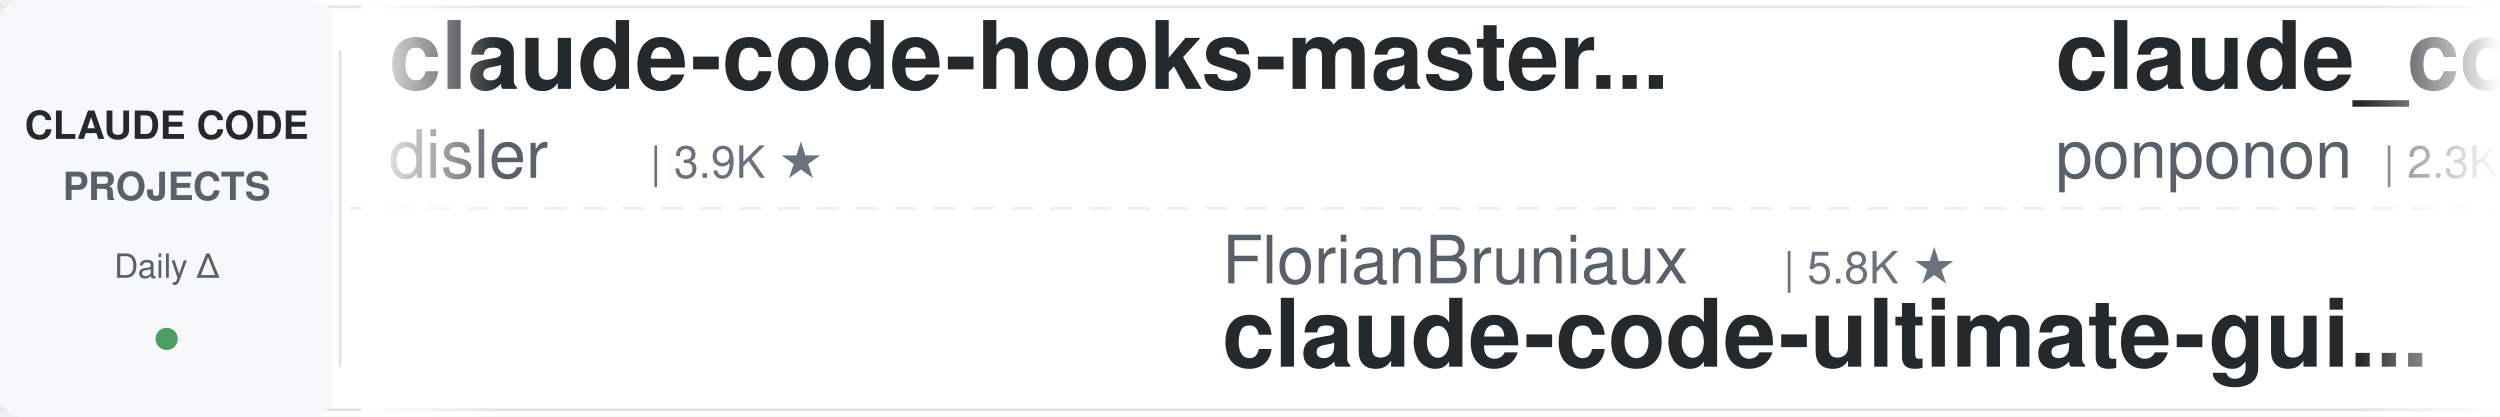
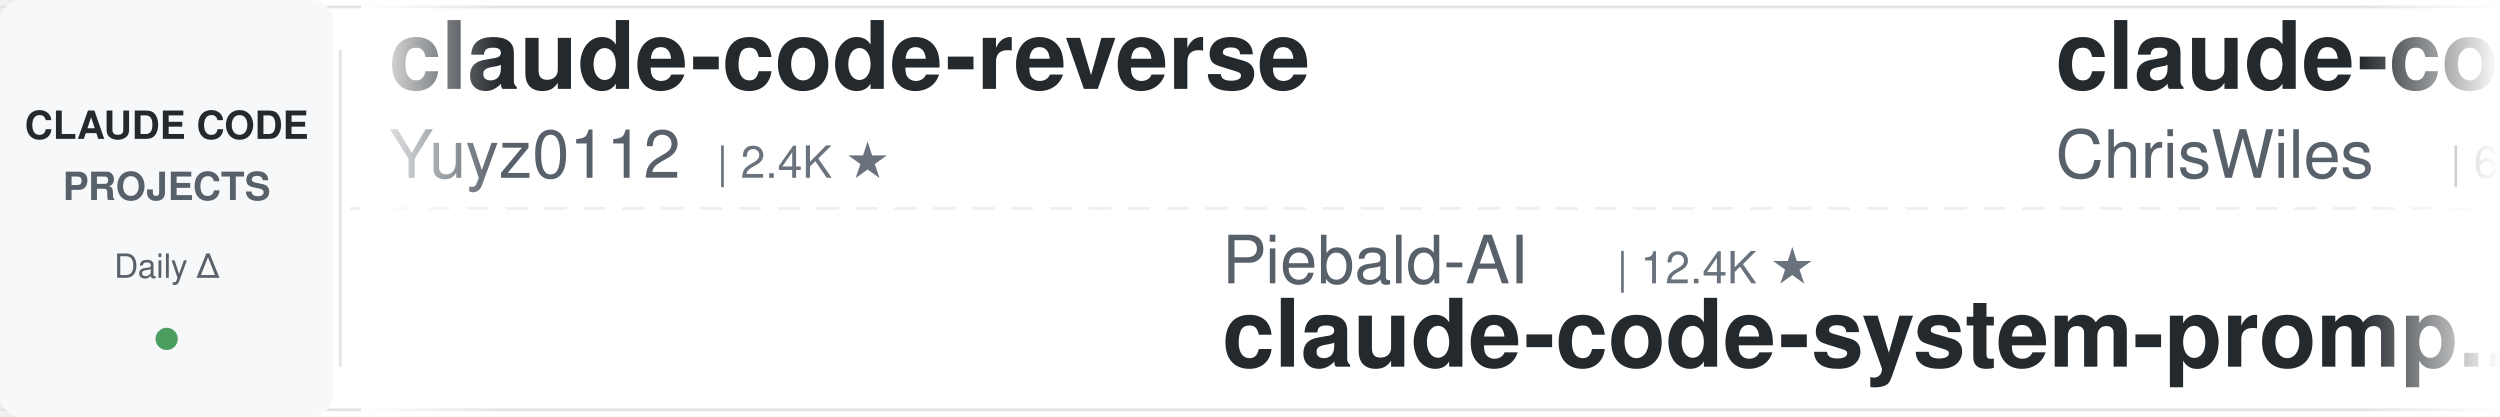
<svg xmlns="http://www.w3.org/2000/svg" width="900" height="150">
  <defs>
    <linearGradient id="leftFade" x1="0%" y1="0%" x2="100%" y2="0%">
      <stop offset="0%" style="stop-color:#ffffff;stop-opacity:1" />
      <stop offset="100%" style="stop-color:#ffffff;stop-opacity:0" />
    </linearGradient>
    <linearGradient id="rightFade" x1="0%" y1="0%" x2="100%" y2="0%">
      <stop offset="0%" style="stop-color:#ffffff;stop-opacity:0" />
      <stop offset="100%" style="stop-color:#ffffff;stop-opacity:1" />
    </linearGradient>
  </defs>
  <rect width="900" height="150" fill="#ffffff" rx="8" />
  <rect x="0" y="2" width="900" height="1" fill="#e1e4e8" />
  <rect x="0" y="147" width="900" height="1" fill="#e1e4e8" />
  <line x1="0" y1="75" x2="900" y2="75" stroke="#e1e4e8" stroke-width="1" stroke-dasharray="8 6" opacity="0.6" />
  <rect x="0" y="0" width="120" height="150" fill="#f6f8fa" rx="8" />
  <text x="60" y="50" font-family="-apple-system, BlinkMacSystemFont, 'Segoe UI', Helvetica, Arial, sans-serif" font-size="14" font-weight="600" fill="#24292e" text-anchor="middle">CLAUDE CODE</text>
  <text x="60" y="72" font-family="-apple-system, BlinkMacSystemFont, 'Segoe UI', Helvetica, Arial, sans-serif" font-size="14" font-weight="600" fill="#586069" text-anchor="middle">PROJECTS</text>
  <text x="60" y="100" font-family="-apple-system, BlinkMacSystemFont, 'Segoe UI', Helvetica, Arial, sans-serif" font-size="12" font-weight="500" fill="#586069" text-anchor="middle">Daily Δ</text>
  <circle cx="60" cy="122" r="4" fill="#22863a" opacity="0.8" />
  <rect x="122" y="18" width="1" height="114" fill="#e1e4e8" />
  <clipPath id="tickerClip">
    <rect x="130" y="0" width="770" height="150" />
  </clipPath>
  <g clip-path="url(#tickerClip)">
    <g id="tickerItems">
      <animateTransform attributeName="transform" attributeType="XML" type="translate" from="0 0" to="-3000 0" dur="54s" repeatCount="indefinite" />
      <g transform="translate(0, 0)">
+         <text x="140" y="32" font-family="-apple-system, BlinkMacSystemFont, 'Segoe UI', Helvetica, Arial, sans-serif" font-size="34" font-weight="600" fill="#24292e">claude-code-reverse</text>
+         <text x="140" y="64" font-family="-apple-system, BlinkMacSystemFont, 'Segoe UI', Helvetica, Arial, sans-serif" font-size="24" font-weight="400" fill="#586069">Yuyz0112</text>
+         <text x="258" y="64" font-family="-apple-system, BlinkMacSystemFont, 'Segoe UI', Helvetica, Arial, sans-serif" font-size="16" font-weight="500" fill="#6a737d">| 2.4K ★</text>
+       </g>
+       <g transform="translate(300, 0)">
+         <text x="140" y="102" font-family="-apple-system, BlinkMacSystemFont, 'Segoe UI', Helvetica, Arial, sans-serif" font-size="24" font-weight="400" fill="#586069">Piebald-AI</text>
+         <text x="282" y="102" font-family="-apple-system, BlinkMacSystemFont, 'Segoe UI', Helvetica, Arial, sans-serif" font-size="16" font-weight="500" fill="#6a737d">| 12.4K ★</text>
+         <text x="140" y="132" font-family="-apple-system, BlinkMacSystemFont, 'Segoe UI', Helvetica, Arial, sans-serif" font-size="34" font-weight="600" fill="#24292e">claude-code-system-promp...</text>
+       </g>
+       <g transform="translate(600, 0)">
+         <text x="140" y="32" font-family="-apple-system, BlinkMacSystemFont, 'Segoe UI', Helvetica, Arial, sans-serif" font-size="34" font-weight="600" fill="#24292e">claude-code-showcase</text>
+         <text x="140" y="64" font-family="-apple-system, BlinkMacSystemFont, 'Segoe UI', Helvetica, Arial, sans-serif" font-size="24" font-weight="400" fill="#586069">ChrisWiles</text>
+         <text x="282" y="64" font-family="-apple-system, BlinkMacSystemFont, 'Segoe UI', Helvetica, Arial, sans-serif" font-size="16" font-weight="500" fill="#6a737d">| 6.0K ★</text>
+       </g>
+       <g transform="translate(900, 0)">
+         <text x="140" y="102" font-family="-apple-system, BlinkMacSystemFont, 'Segoe UI', Helvetica, Arial, sans-serif" font-size="24" font-weight="400" fill="#586069">anthropics</text>
+         <text x="282" y="102" font-family="-apple-system, BlinkMacSystemFont, 'Segoe UI', Helvetica, Arial, sans-serif" font-size="16" font-weight="500" fill="#6a737d">| 171.2K ★</text>
+         <text x="140" y="132" font-family="-apple-system, BlinkMacSystemFont, 'Segoe UI', Helvetica, Arial, sans-serif" font-size="34" font-weight="600" fill="#24292e">skills</text>
+       </g>
+       <g transform="translate(1200, 0)">
+         <text x="140" y="32" font-family="-apple-system, BlinkMacSystemFont, 'Segoe UI', Helvetica, Arial, sans-serif" font-size="34" font-weight="600" fill="#24292e">claude-code-workflows</text>
+         <text x="140" y="64" font-family="-apple-system, BlinkMacSystemFont, 'Segoe UI', Helvetica, Arial, sans-serif" font-size="24" font-weight="400" fill="#586069">OneRedOak</text>
+         <text x="270" y="64" font-family="-apple-system, BlinkMacSystemFont, 'Segoe UI', Helvetica, Arial, sans-serif" font-size="16" font-weight="500" fill="#6a737d">| 3.9K ★</text>
+       </g>
+       <g transform="translate(1500, 0)">
+         <text x="140" y="102" font-family="-apple-system, BlinkMacSystemFont, 'Segoe UI', Helvetica, Arial, sans-serif" font-size="24" font-weight="400" fill="#586069">Yeachan-Heo</text>
+         <text x="294" y="102" font-family="-apple-system, BlinkMacSystemFont, 'Segoe UI', Helvetica, Arial, sans-serif" font-size="16" font-weight="500" fill="#6a737d">| 38.8K ★</text>
+         <text x="140" y="132" font-family="-apple-system, BlinkMacSystemFont, 'Segoe UI', Helvetica, Arial, sans-serif" font-size="34" font-weight="600" fill="#24292e">oh-my-claudecode</text>
+       </g>
+       <g transform="translate(1800, 0)">
        <text x="140" y="32" font-family="-apple-system, BlinkMacSystemFont, 'Segoe UI', Helvetica, Arial, sans-serif" font-size="34" font-weight="600" fill="#24292e">claude-code-hooks-master...</text>
        <text x="140" y="64" font-family="-apple-system, BlinkMacSystemFont, 'Segoe UI', Helvetica, Arial, sans-serif" font-size="24" font-weight="400" fill="#586069">disler</text>
        <text x="234" y="64" font-family="-apple-system, BlinkMacSystemFont, 'Segoe UI', Helvetica, Arial, sans-serif" font-size="16" font-weight="500" fill="#6a737d">| 3.9K ★</text>
      </g>
-       <g transform="translate(300, 0)">
-         <text x="140" y="102" font-family="-apple-system, BlinkMacSystemFont, 'Segoe UI', Helvetica, Arial, sans-serif" font-size="24" font-weight="400" fill="#586069">FlorianBruniaux</text>
-         <text x="342" y="102" font-family="-apple-system, BlinkMacSystemFont, 'Segoe UI', Helvetica, Arial, sans-serif" font-size="16" font-weight="500" fill="#6a737d">| 5.8K ★</text>
-         <text x="140" y="132" font-family="-apple-system, BlinkMacSystemFont, 'Segoe UI', Helvetica, Arial, sans-serif" font-size="34" font-weight="600" fill="#24292e">claude-code-ultimate-gui...</text>
-       </g>
-       <g transform="translate(600, 0)">
-         <text x="140" y="32" font-family="-apple-system, BlinkMacSystemFont, 'Segoe UI', Helvetica, Arial, sans-serif" font-size="34" font-weight="600" fill="#24292e">claude_code_src</text>
-         <text x="140" y="64" font-family="-apple-system, BlinkMacSystemFont, 'Segoe UI', Helvetica, Arial, sans-serif" font-size="24" font-weight="400" fill="#586069">ponponon</text>
-         <text x="258" y="64" font-family="-apple-system, BlinkMacSystemFont, 'Segoe UI', Helvetica, Arial, sans-serif" font-size="16" font-weight="500" fill="#6a737d">| 2.3K ★</text>
-       </g>
-       <g transform="translate(900, 0)">
-         <text x="140" y="102" font-family="-apple-system, BlinkMacSystemFont, 'Segoe UI', Helvetica, Arial, sans-serif" font-size="24" font-weight="400" fill="#586069">JrCx7scC</text>
-         <text x="258" y="102" font-family="-apple-system, BlinkMacSystemFont, 'Segoe UI', Helvetica, Arial, sans-serif" font-size="16" font-weight="500" fill="#6a737d">| 374 ★</text>
-         <text x="140" y="132" font-family="-apple-system, BlinkMacSystemFont, 'Segoe UI', Helvetica, Arial, sans-serif" font-size="34" font-weight="600" fill="#24292e">claude-code-source</text>
-       </g>
-       <g transform="translate(1200, 0)">
-         <text x="140" y="32" font-family="-apple-system, BlinkMacSystemFont, 'Segoe UI', Helvetica, Arial, sans-serif" font-size="34" font-weight="600" fill="#24292e">my-claude-code-setup</text>
-         <text x="140" y="64" font-family="-apple-system, BlinkMacSystemFont, 'Segoe UI', Helvetica, Arial, sans-serif" font-size="24" font-weight="400" fill="#586069">centminmod</text>
-         <text x="282" y="64" font-family="-apple-system, BlinkMacSystemFont, 'Segoe UI', Helvetica, Arial, sans-serif" font-size="16" font-weight="500" fill="#6a737d">| 2.6K ★</text>
-       </g>
-       <g transform="translate(1500, 0)">
-         <text x="140" y="102" font-family="-apple-system, BlinkMacSystemFont, 'Segoe UI', Helvetica, Arial, sans-serif" font-size="24" font-weight="400" fill="#586069">Cranot</text>
-         <text x="234" y="102" font-family="-apple-system, BlinkMacSystemFont, 'Segoe UI', Helvetica, Arial, sans-serif" font-size="16" font-weight="500" fill="#6a737d">| 2.9K ★</text>
-         <text x="140" y="132" font-family="-apple-system, BlinkMacSystemFont, 'Segoe UI', Helvetica, Arial, sans-serif" font-size="34" font-weight="600" fill="#24292e">claude-code-guide</text>
-       </g>
-       <g transform="translate(1800, 0)">
-         <text x="140" y="32" font-family="-apple-system, BlinkMacSystemFont, 'Segoe UI', Helvetica, Arial, sans-serif" font-size="34" font-weight="600" fill="#24292e">awesome-claude-code</text>
-         <text x="140" y="64" font-family="-apple-system, BlinkMacSystemFont, 'Segoe UI', Helvetica, Arial, sans-serif" font-size="24" font-weight="400" fill="#586069">jqueryscript</text>
-         <text x="306" y="64" font-family="-apple-system, BlinkMacSystemFont, 'Segoe UI', Helvetica, Arial, sans-serif" font-size="16" font-weight="500" fill="#6a737d">| 503 ★</text>
-       </g>
      <g transform="translate(2100, 0)">
-         <text x="140" y="102" font-family="-apple-system, BlinkMacSystemFont, 'Segoe UI', Helvetica, Arial, sans-serif" font-size="24" font-weight="400" fill="#586069">liuup</text>
-         <text x="222" y="102" font-family="-apple-system, BlinkMacSystemFont, 'Segoe UI', Helvetica, Arial, sans-serif" font-size="16" font-weight="500" fill="#6a737d">| 3.8K ★</text>
-         <text x="140" y="132" font-family="-apple-system, BlinkMacSystemFont, 'Segoe UI', Helvetica, Arial, sans-serif" font-size="34" font-weight="600" fill="#24292e">claude-code-analysis</text>
+         <text x="140" y="102" font-family="-apple-system, BlinkMacSystemFont, 'Segoe UI', Helvetica, Arial, sans-serif" font-size="24" font-weight="400" fill="#586069">nicedreamzapp</text>
+         <text x="318" y="102" font-family="-apple-system, BlinkMacSystemFont, 'Segoe UI', Helvetica, Arial, sans-serif" font-size="16" font-weight="500" fill="#6a737d">| 3.2K ★</text>
+         <text x="140" y="132" font-family="-apple-system, BlinkMacSystemFont, 'Segoe UI', Helvetica, Arial, sans-serif" font-size="34" font-weight="600" fill="#24292e">claude-code-local</text>
      </g>
      <g transform="translate(2400, 0)">
-         <text x="140" y="32" font-family="-apple-system, BlinkMacSystemFont, 'Segoe UI', Helvetica, Arial, sans-serif" font-size="34" font-weight="600" fill="#24292e">ClaudeCodeAgents</text>
-         <text x="140" y="64" font-family="-apple-system, BlinkMacSystemFont, 'Segoe UI', Helvetica, Arial, sans-serif" font-size="24" font-weight="400" fill="#586069">darcyegb</text>
-         <text x="258" y="64" font-family="-apple-system, BlinkMacSystemFont, 'Segoe UI', Helvetica, Arial, sans-serif" font-size="16" font-weight="500" fill="#6a737d">| 760 ★</text>
+         <text x="140" y="32" font-family="-apple-system, BlinkMacSystemFont, 'Segoe UI', Helvetica, Arial, sans-serif" font-size="34" font-weight="600" fill="#24292e">claude-code-source</text>
+         <text x="140" y="64" font-family="-apple-system, BlinkMacSystemFont, 'Segoe UI', Helvetica, Arial, sans-serif" font-size="24" font-weight="400" fill="#586069">hangsman</text>
+         <text x="258" y="64" font-family="-apple-system, BlinkMacSystemFont, 'Segoe UI', Helvetica, Arial, sans-serif" font-size="16" font-weight="500" fill="#6a737d">| 790 ★</text>
      </g>
      <g transform="translate(2700, 0)">
-         <text x="140" y="102" font-family="-apple-system, BlinkMacSystemFont, 'Segoe UI', Helvetica, Arial, sans-serif" font-size="24" font-weight="400" fill="#586069">https-deeplearning-ai</text>
-         <text x="414" y="102" font-family="-apple-system, BlinkMacSystemFont, 'Segoe UI', Helvetica, Arial, sans-serif" font-size="16" font-weight="500" fill="#6a737d">| 544 ★</text>
-         <text x="140" y="132" font-family="-apple-system, BlinkMacSystemFont, 'Segoe UI', Helvetica, Arial, sans-serif" font-size="34" font-weight="600" fill="#24292e">sc-claude-code-files</text>
+         <text x="140" y="102" font-family="-apple-system, BlinkMacSystemFont, 'Segoe UI', Helvetica, Arial, sans-serif" font-size="24" font-weight="400" fill="#586069">jqueryscript</text>
+         <text x="306" y="102" font-family="-apple-system, BlinkMacSystemFont, 'Segoe UI', Helvetica, Arial, sans-serif" font-size="16" font-weight="500" fill="#6a737d">| 503 ★</text>
+         <text x="140" y="132" font-family="-apple-system, BlinkMacSystemFont, 'Segoe UI', Helvetica, Arial, sans-serif" font-size="34" font-weight="600" fill="#24292e">awesome-claude-code</text>
      </g>
      <g transform="translate(3000, 0)">
-         <text x="140" y="32" font-family="-apple-system, BlinkMacSystemFont, 'Segoe UI', Helvetica, Arial, sans-serif" font-size="34" font-weight="600" fill="#24292e">claude-code-hooks-master...</text>
-         <text x="140" y="64" font-family="-apple-system, BlinkMacSystemFont, 'Segoe UI', Helvetica, Arial, sans-serif" font-size="24" font-weight="400" fill="#586069">disler</text>
-         <text x="234" y="64" font-family="-apple-system, BlinkMacSystemFont, 'Segoe UI', Helvetica, Arial, sans-serif" font-size="16" font-weight="500" fill="#6a737d">| 3.9K ★</text>
+         <text x="140" y="32" font-family="-apple-system, BlinkMacSystemFont, 'Segoe UI', Helvetica, Arial, sans-serif" font-size="34" font-weight="600" fill="#24292e">claude-code-reverse</text>
+         <text x="140" y="64" font-family="-apple-system, BlinkMacSystemFont, 'Segoe UI', Helvetica, Arial, sans-serif" font-size="24" font-weight="400" fill="#586069">Yuyz0112</text>
+         <text x="258" y="64" font-family="-apple-system, BlinkMacSystemFont, 'Segoe UI', Helvetica, Arial, sans-serif" font-size="16" font-weight="500" fill="#6a737d">| 2.4K ★</text>
      </g>
      <g transform="translate(3300, 0)">
-         <text x="140" y="102" font-family="-apple-system, BlinkMacSystemFont, 'Segoe UI', Helvetica, Arial, sans-serif" font-size="24" font-weight="400" fill="#586069">FlorianBruniaux</text>
-         <text x="342" y="102" font-family="-apple-system, BlinkMacSystemFont, 'Segoe UI', Helvetica, Arial, sans-serif" font-size="16" font-weight="500" fill="#6a737d">| 5.8K ★</text>
-         <text x="140" y="132" font-family="-apple-system, BlinkMacSystemFont, 'Segoe UI', Helvetica, Arial, sans-serif" font-size="34" font-weight="600" fill="#24292e">claude-code-ultimate-gui...</text>
+         <text x="140" y="102" font-family="-apple-system, BlinkMacSystemFont, 'Segoe UI', Helvetica, Arial, sans-serif" font-size="24" font-weight="400" fill="#586069">Piebald-AI</text>
+         <text x="282" y="102" font-family="-apple-system, BlinkMacSystemFont, 'Segoe UI', Helvetica, Arial, sans-serif" font-size="16" font-weight="500" fill="#6a737d">| 12.4K ★</text>
+         <text x="140" y="132" font-family="-apple-system, BlinkMacSystemFont, 'Segoe UI', Helvetica, Arial, sans-serif" font-size="34" font-weight="600" fill="#24292e">claude-code-system-promp...</text>
      </g>
      <g transform="translate(3600, 0)">
-         <text x="140" y="32" font-family="-apple-system, BlinkMacSystemFont, 'Segoe UI', Helvetica, Arial, sans-serif" font-size="34" font-weight="600" fill="#24292e">claude_code_src</text>
-         <text x="140" y="64" font-family="-apple-system, BlinkMacSystemFont, 'Segoe UI', Helvetica, Arial, sans-serif" font-size="24" font-weight="400" fill="#586069">ponponon</text>
-         <text x="258" y="64" font-family="-apple-system, BlinkMacSystemFont, 'Segoe UI', Helvetica, Arial, sans-serif" font-size="16" font-weight="500" fill="#6a737d">| 2.3K ★</text>
+         <text x="140" y="32" font-family="-apple-system, BlinkMacSystemFont, 'Segoe UI', Helvetica, Arial, sans-serif" font-size="34" font-weight="600" fill="#24292e">claude-code-showcase</text>
+         <text x="140" y="64" font-family="-apple-system, BlinkMacSystemFont, 'Segoe UI', Helvetica, Arial, sans-serif" font-size="24" font-weight="400" fill="#586069">ChrisWiles</text>
+         <text x="282" y="64" font-family="-apple-system, BlinkMacSystemFont, 'Segoe UI', Helvetica, Arial, sans-serif" font-size="16" font-weight="500" fill="#6a737d">| 6.0K ★</text>
      </g>
      <g transform="translate(3900, 0)">
-         <text x="140" y="102" font-family="-apple-system, BlinkMacSystemFont, 'Segoe UI', Helvetica, Arial, sans-serif" font-size="24" font-weight="400" fill="#586069">JrCx7scC</text>
-         <text x="258" y="102" font-family="-apple-system, BlinkMacSystemFont, 'Segoe UI', Helvetica, Arial, sans-serif" font-size="16" font-weight="500" fill="#6a737d">| 374 ★</text>
-         <text x="140" y="132" font-family="-apple-system, BlinkMacSystemFont, 'Segoe UI', Helvetica, Arial, sans-serif" font-size="34" font-weight="600" fill="#24292e">claude-code-source</text>
+         <text x="140" y="102" font-family="-apple-system, BlinkMacSystemFont, 'Segoe UI', Helvetica, Arial, sans-serif" font-size="24" font-weight="400" fill="#586069">anthropics</text>
+         <text x="282" y="102" font-family="-apple-system, BlinkMacSystemFont, 'Segoe UI', Helvetica, Arial, sans-serif" font-size="16" font-weight="500" fill="#6a737d">| 171.2K ★</text>
+         <text x="140" y="132" font-family="-apple-system, BlinkMacSystemFont, 'Segoe UI', Helvetica, Arial, sans-serif" font-size="34" font-weight="600" fill="#24292e">skills</text>
      </g>
    </g>
  </g>
  <rect x="130" y="0" width="50" height="150" fill="url(#leftFade)" />
  <rect x="850" y="0" width="50" height="150" fill="url(#rightFade)" />
</svg>
